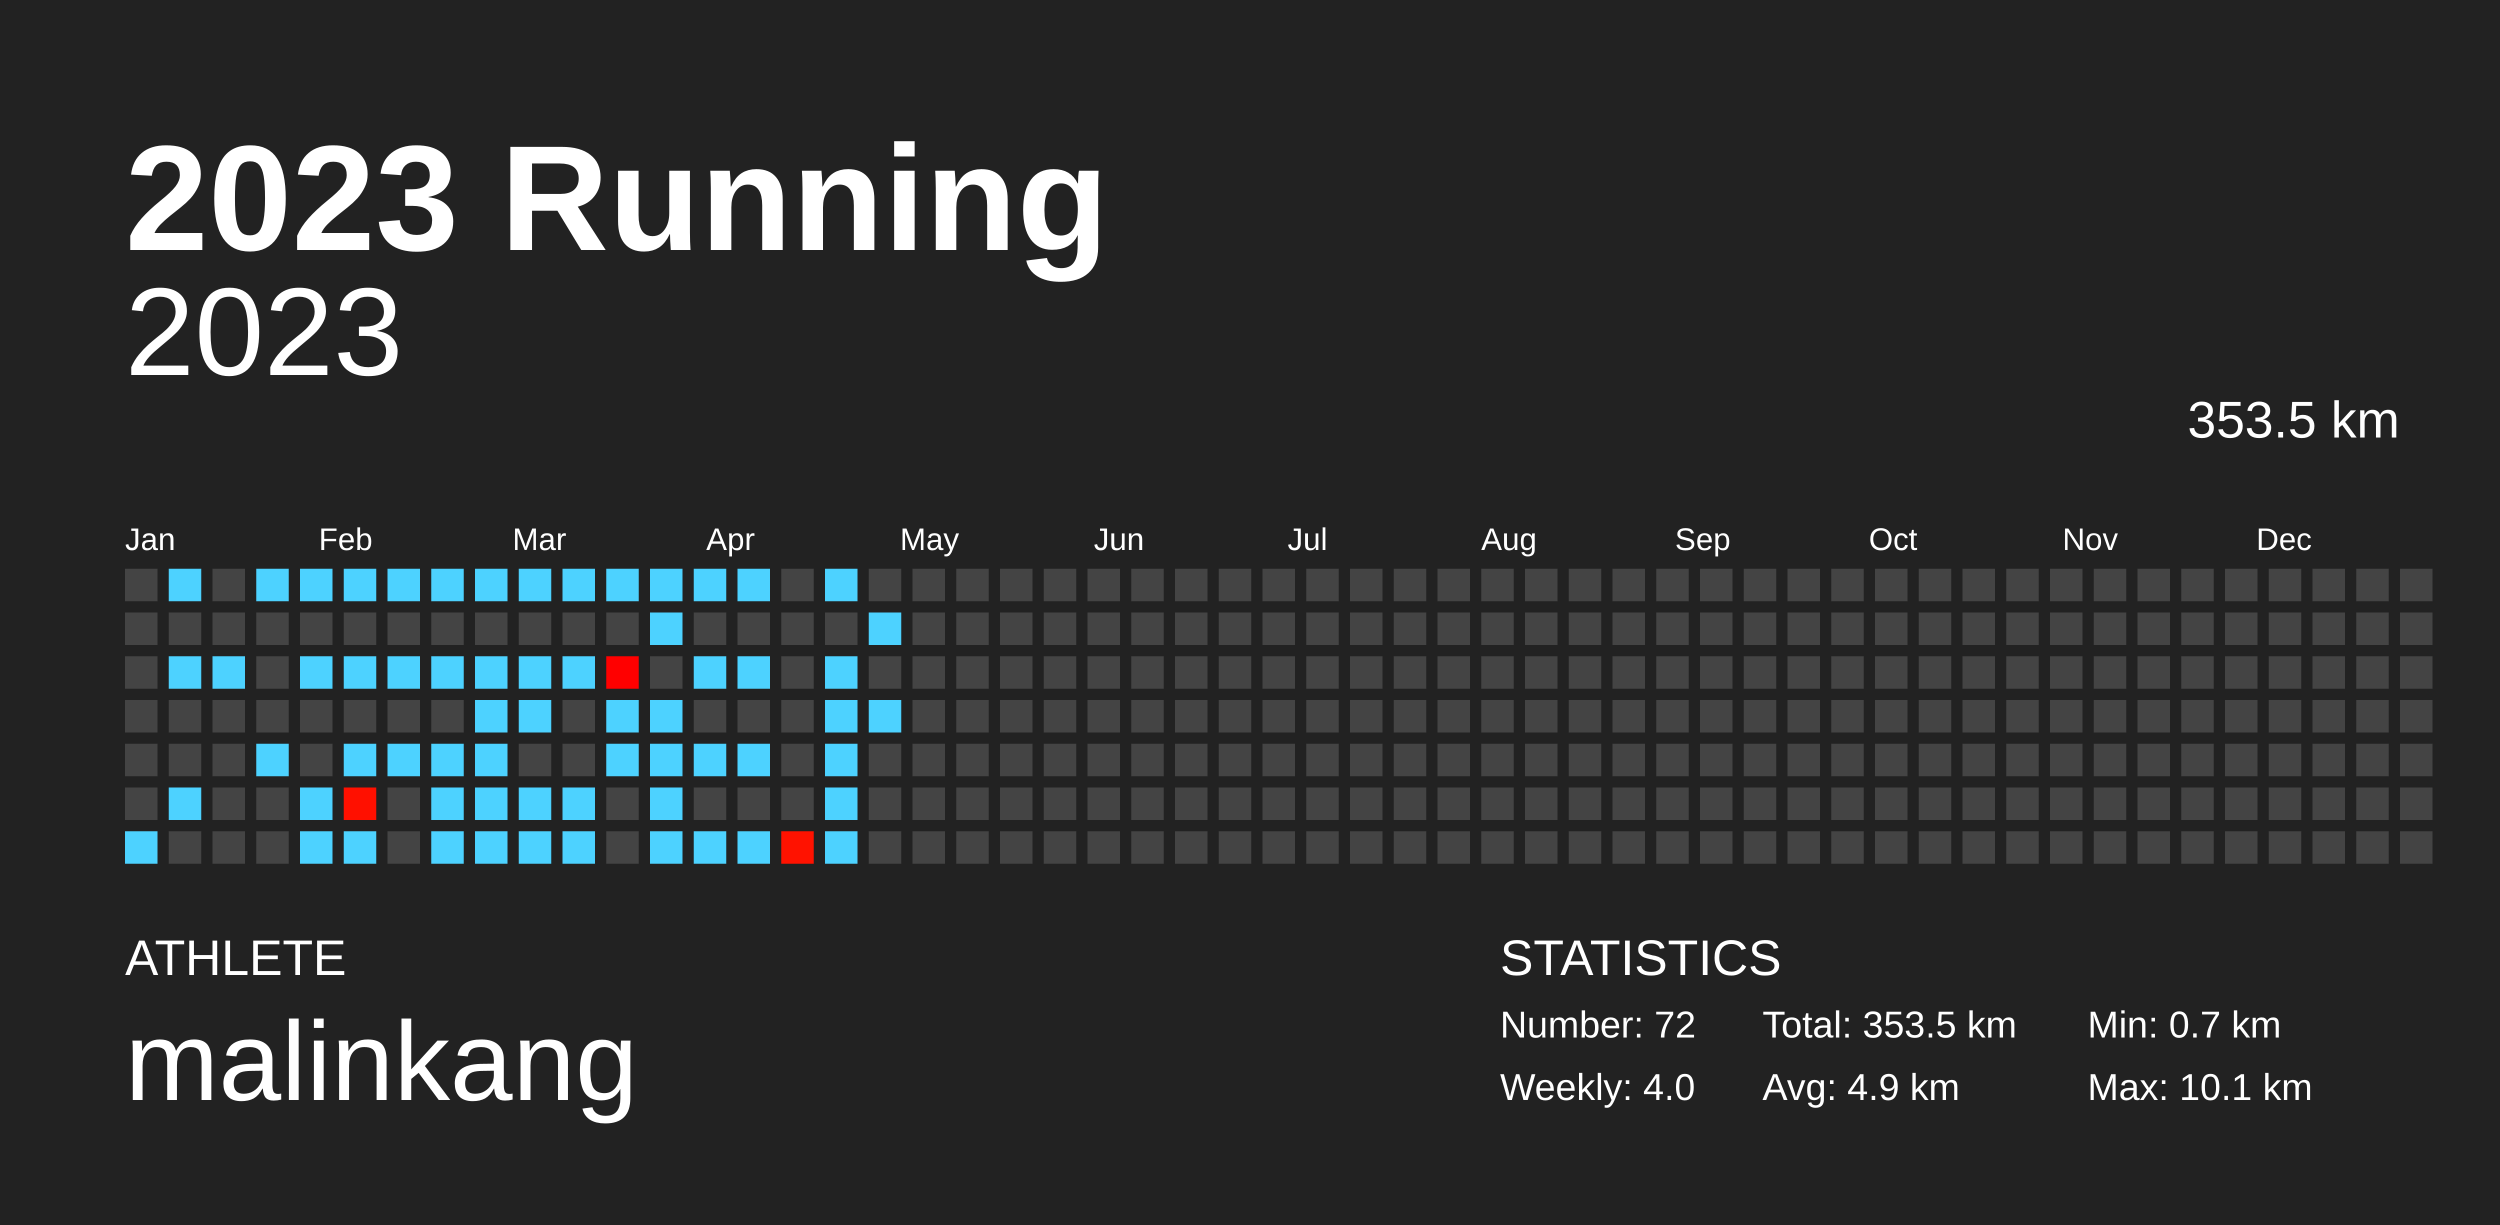
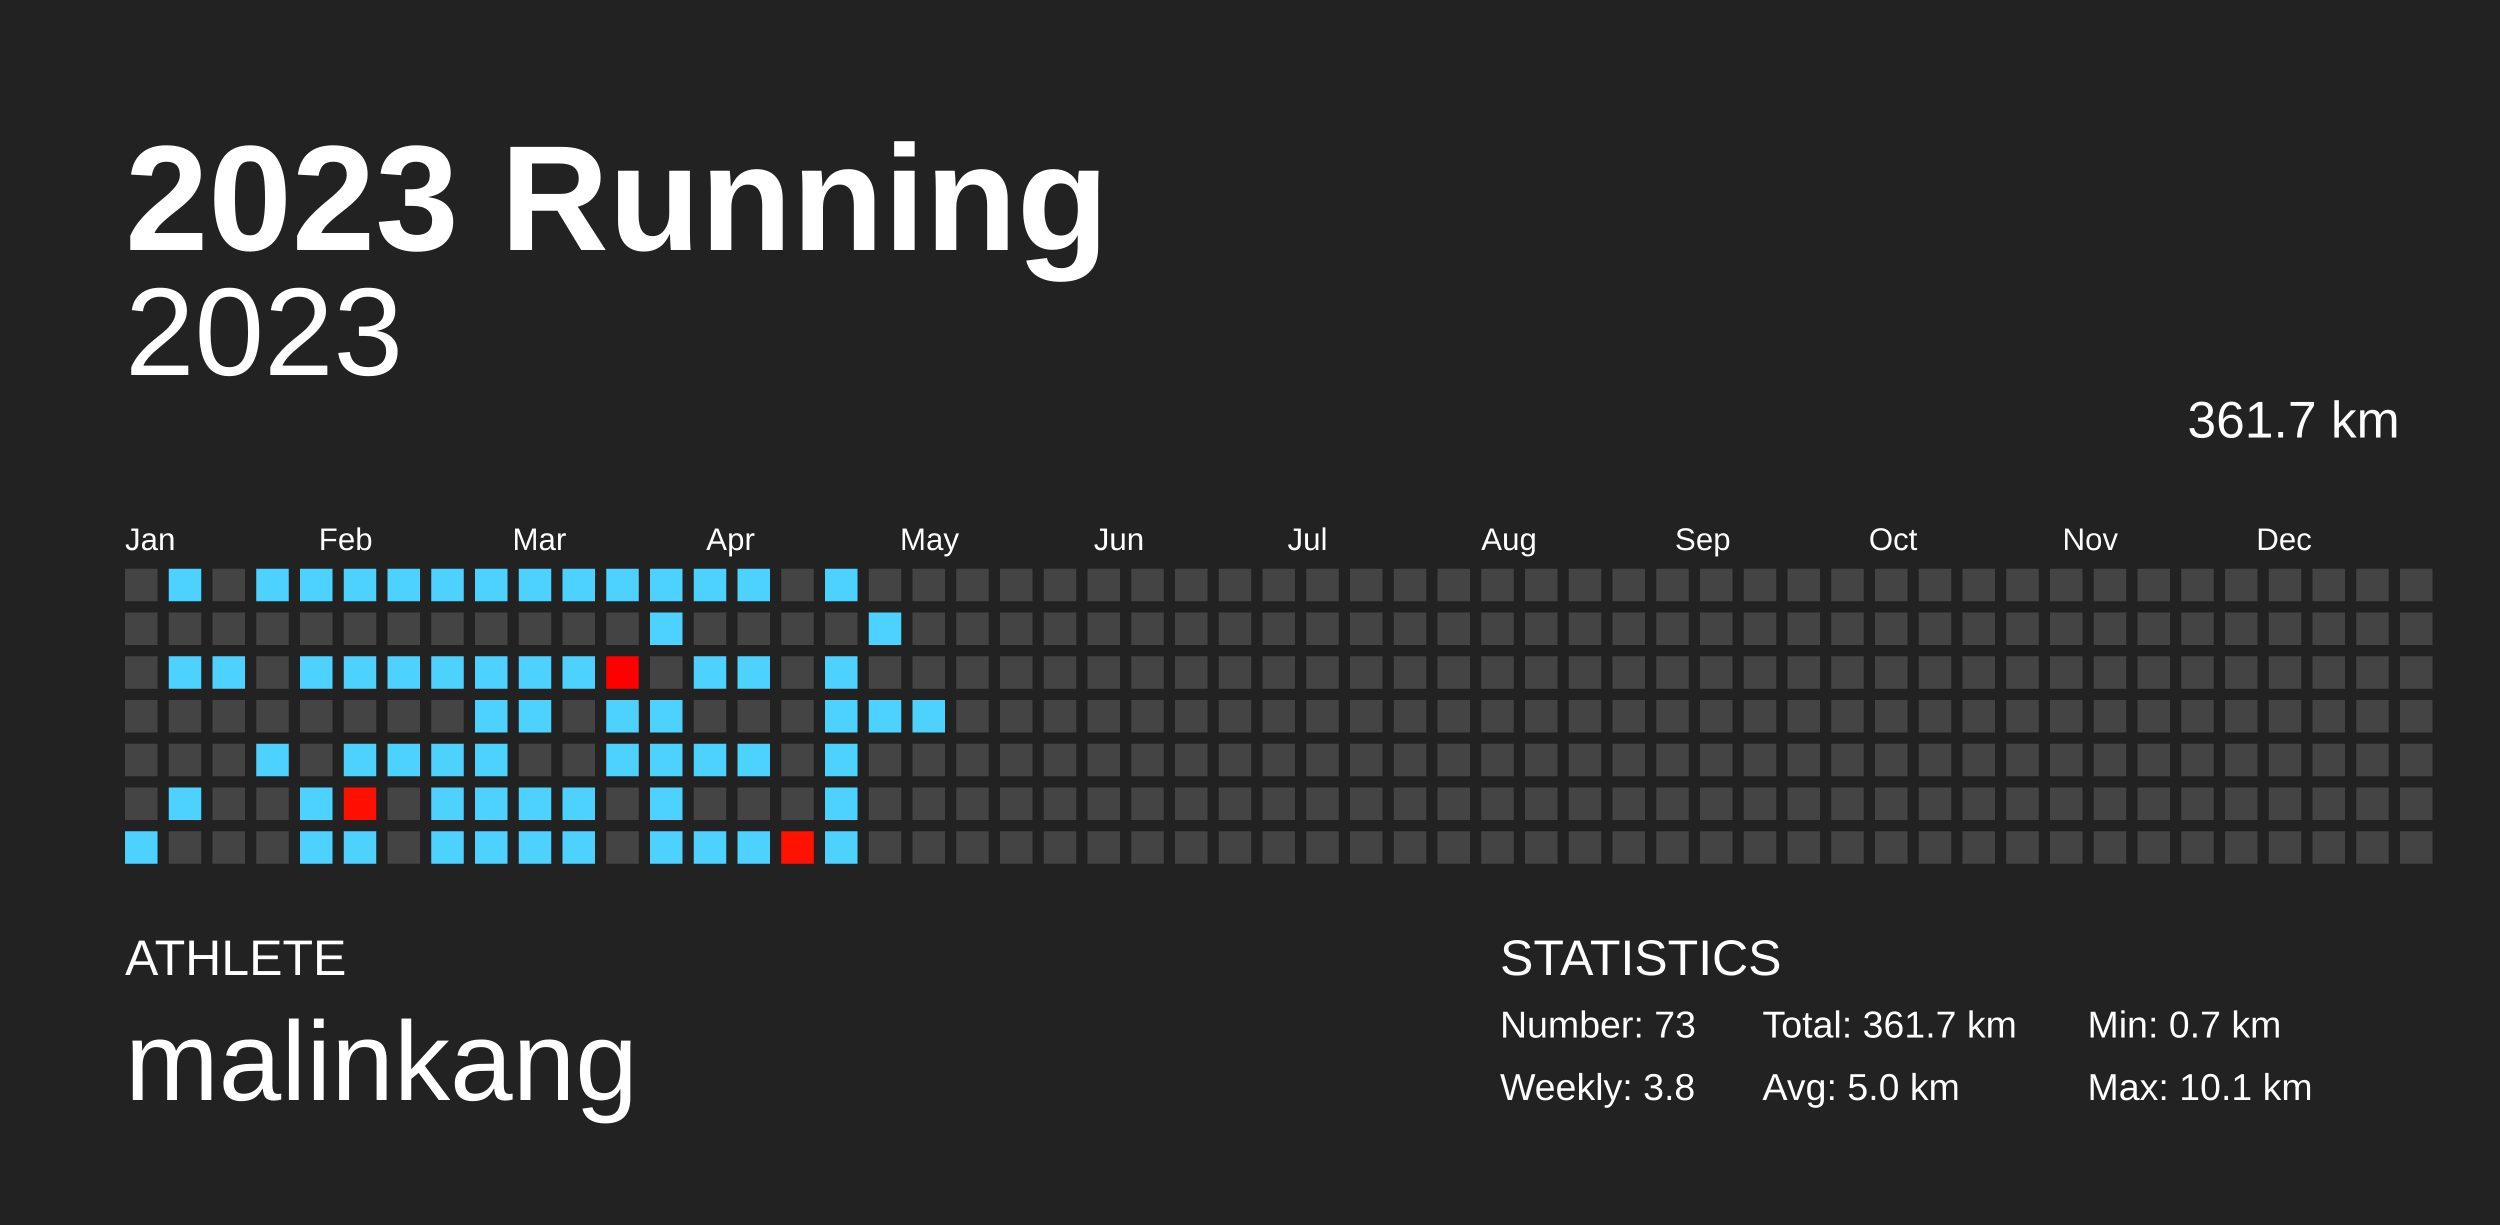
<svg xmlns="http://www.w3.org/2000/svg" baseProfile="full" height="98mm" version="1.1" viewBox="0,0,200,98" width="200mm">
  <defs />
  <rect fill="#222222" height="98" width="200" x="0" y="0" />
  <text fill="#FFFFFF" style="font-size:12px; font-family:Arial; font-weight:bold;" x="10" y="20">2023 Running</text>
  <text fill="#FFFFFF" style="font-size:4px; font-family:Arial" x="10" y="78">ATHLETE</text>
  <text fill="#FFFFFF" style="font-size:9px; font-family:Arial" x="10" y="88">malinkang</text>
  <text fill="#FFFFFF" style="font-size:4px; font-family:Arial" x="120" y="78">STATISTICS</text>
-   <text fill="#FFFFFF" style="font-size:3px; font-family:Arial" x="120" y="83">Number: 72</text>
-   <text fill="#FFFFFF" style="font-size:3px; font-family:Arial" x="120" y="88">Weekly: 4.0</text>
-   <text fill="#FFFFFF" style="font-size:3px; font-family:Arial" x="141" y="83">Total: 353.5 km</text>
-   <text fill="#FFFFFF" style="font-size:3px; font-family:Arial" x="141" y="88">Avg: 4.9 km</text>
+   <text fill="#FFFFFF" style="font-size:3px; font-family:Arial" x="120" y="83">Number: 73</text>
+   <text fill="#FFFFFF" style="font-size:3px; font-family:Arial" x="120" y="88">Weekly: 3.8</text>
+   <text fill="#FFFFFF" style="font-size:3px; font-family:Arial" x="141" y="83">Total: 361.7 km</text>
+   <text fill="#FFFFFF" style="font-size:3px; font-family:Arial" x="141" y="88">Avg: 5.0 km</text>
  <text fill="#FFFFFF" style="font-size:3px; font-family:Arial" x="167" y="83">Min: 0.7 km</text>
  <text fill="#FFFFFF" style="font-size:3px; font-family:Arial" x="167" y="88">Max: 10.1 km</text>
  <text alignment-baseline="hanging" fill="#FFFFFF" style="font-size:10.0px; font-family:Arial;" x="10" y="30">2023</text>
-   <text alignment-baseline="hanging" fill="#FFFFFF" style="font-size:4.125px; font-family:Arial;" x="175" y="35">353.5 km</text>
+   <text alignment-baseline="hanging" fill="#FFFFFF" style="font-size:4.125px; font-family:Arial;" x="175" y="35">361.7 km</text>
  <text fill="#FFFFFF" style="font-size:2.5px; font-family:Arial" x="10.0" y="44">Jan</text>
  <text fill="#FFFFFF" style="font-size:2.5px; font-family:Arial" x="25.5" y="44">Feb</text>
  <text fill="#FFFFFF" style="font-size:2.5px; font-family:Arial" x="41.0" y="44">Mar</text>
  <text fill="#FFFFFF" style="font-size:2.5px; font-family:Arial" x="56.5" y="44">Apr</text>
  <text fill="#FFFFFF" style="font-size:2.5px; font-family:Arial" x="72.0" y="44">May</text>
  <text fill="#FFFFFF" style="font-size:2.5px; font-family:Arial" x="87.5" y="44">Jun</text>
  <text fill="#FFFFFF" style="font-size:2.5px; font-family:Arial" x="103.0" y="44">Jul</text>
  <text fill="#FFFFFF" style="font-size:2.5px; font-family:Arial" x="118.5" y="44">Aug</text>
  <text fill="#FFFFFF" style="font-size:2.5px; font-family:Arial" x="134.0" y="44">Sep</text>
  <text fill="#FFFFFF" style="font-size:2.5px; font-family:Arial" x="149.5" y="44">Oct</text>
  <text fill="#FFFFFF" style="font-size:2.5px; font-family:Arial" x="165.0" y="44">Nov</text>
  <text fill="#FFFFFF" style="font-size:2.5px; font-family:Arial" x="180.5" y="44">Dec</text>
  <rect fill="#444444" height="2.6" width="2.6" x="10.0" y="45.5" />
  <rect fill="#444444" height="2.6" width="2.6" x="10.0" y="49.0" />
  <rect fill="#444444" height="2.6" width="2.6" x="10.0" y="52.5" />
  <rect fill="#444444" height="2.6" width="2.6" x="10.0" y="56.0" />
  <rect fill="#444444" height="2.6" width="2.6" x="10.0" y="59.5" />
  <rect fill="#444444" height="2.6" width="2.6" x="10.0" y="63.0" />
  <rect fill="#4dd2ff" height="2.6" width="2.6" x="10.0" y="66.5" />
  <rect fill="#4dd2ff" height="2.6" width="2.6" x="13.5" y="45.5" />
  <rect fill="#444444" height="2.6" width="2.6" x="13.5" y="49.0" />
  <rect fill="#4dd2ff" height="2.6" width="2.6" x="13.5" y="52.5" />
  <rect fill="#444444" height="2.6" width="2.6" x="13.5" y="56.0" />
  <rect fill="#444444" height="2.6" width="2.6" x="13.5" y="59.5" />
  <rect fill="#4dd2ff" height="2.6" width="2.6" x="13.5" y="63.0" />
  <rect fill="#444444" height="2.6" width="2.6" x="13.5" y="66.5" />
  <rect fill="#444444" height="2.6" width="2.6" x="17.0" y="45.5" />
  <rect fill="#444444" height="2.6" width="2.6" x="17.0" y="49.0" />
  <rect fill="#4dd2ff" height="2.6" width="2.6" x="17.0" y="52.5" />
  <rect fill="#444444" height="2.6" width="2.6" x="17.0" y="56.0" />
  <rect fill="#444444" height="2.6" width="2.6" x="17.0" y="59.5" />
  <rect fill="#444444" height="2.6" width="2.6" x="17.0" y="63.0" />
  <rect fill="#444444" height="2.6" width="2.6" x="17.0" y="66.5" />
  <rect fill="#4dd2ff" height="2.6" width="2.6" x="20.5" y="45.5" />
  <rect fill="#444444" height="2.6" width="2.6" x="20.5" y="49.0" />
  <rect fill="#444444" height="2.6" width="2.6" x="20.5" y="52.5" />
  <rect fill="#444444" height="2.6" width="2.6" x="20.5" y="56.0" />
  <rect fill="#4dd2ff" height="2.6" width="2.6" x="20.5" y="59.5" />
  <rect fill="#444444" height="2.6" width="2.6" x="20.5" y="63.0" />
  <rect fill="#444444" height="2.6" width="2.6" x="20.5" y="66.5" />
  <rect fill="#4dd2ff" height="2.6" width="2.6" x="24.0" y="45.5" />
  <rect fill="#444444" height="2.6" width="2.6" x="24.0" y="49.0" />
  <rect fill="#4dd2ff" height="2.6" width="2.6" x="24.0" y="52.5" />
  <rect fill="#444444" height="2.6" width="2.6" x="24.0" y="56.0" />
  <rect fill="#444444" height="2.6" width="2.6" x="24.0" y="59.5" />
  <rect fill="#4dd2ff" height="2.6" width="2.6" x="24.0" y="63.0" />
  <rect fill="#4dd2ff" height="2.6" width="2.6" x="24.0" y="66.5" />
  <rect fill="#4dd2ff" height="2.6" width="2.6" x="27.5" y="45.5" />
  <rect fill="#444444" height="2.6" width="2.6" x="27.5" y="49.0" />
  <rect fill="#4dd2ff" height="2.6" width="2.6" x="27.5" y="52.5" />
  <rect fill="#444444" height="2.6" width="2.6" x="27.5" y="56.0" />
  <rect fill="#4dd2ff" height="2.6" width="2.6" x="27.5" y="59.5" />
  <rect fill="#ff1000" height="2.6" width="2.6" x="27.5" y="63.0" />
  <rect fill="#4dd2ff" height="2.6" width="2.6" x="27.5" y="66.5" />
  <rect fill="#4dd2ff" height="2.6" width="2.6" x="31.0" y="45.5" />
  <rect fill="#444444" height="2.6" width="2.6" x="31.0" y="49.0" />
  <rect fill="#4dd2ff" height="2.6" width="2.6" x="31.0" y="52.5" />
  <rect fill="#444444" height="2.6" width="2.6" x="31.0" y="56.0" />
  <rect fill="#4dd2ff" height="2.6" width="2.6" x="31.0" y="59.5" />
  <rect fill="#444444" height="2.6" width="2.6" x="31.0" y="63.0" />
  <rect fill="#444444" height="2.6" width="2.6" x="31.0" y="66.5" />
  <rect fill="#4dd2ff" height="2.6" width="2.6" x="34.5" y="45.5" />
  <rect fill="#444444" height="2.6" width="2.6" x="34.5" y="49.0" />
  <rect fill="#4dd2ff" height="2.6" width="2.6" x="34.5" y="52.5" />
  <rect fill="#444444" height="2.6" width="2.6" x="34.5" y="56.0" />
  <rect fill="#4dd2ff" height="2.6" width="2.6" x="34.5" y="59.5" />
  <rect fill="#4dd2ff" height="2.6" width="2.6" x="34.5" y="63.0" />
  <rect fill="#4dd2ff" height="2.6" width="2.6" x="34.5" y="66.5" />
  <rect fill="#4dd2ff" height="2.6" width="2.6" x="38.0" y="45.5" />
  <rect fill="#444444" height="2.6" width="2.6" x="38.0" y="49.0" />
  <rect fill="#4dd2ff" height="2.6" width="2.6" x="38.0" y="52.5" />
  <rect fill="#4dd2ff" height="2.6" width="2.6" x="38.0" y="56.0" />
  <rect fill="#4dd2ff" height="2.6" width="2.6" x="38.0" y="59.5" />
  <rect fill="#4dd2ff" height="2.6" width="2.6" x="38.0" y="63.0" />
  <rect fill="#4dd2ff" height="2.6" width="2.6" x="38.0" y="66.5" />
  <rect fill="#4dd2ff" height="2.6" width="2.6" x="41.5" y="45.5" />
  <rect fill="#444444" height="2.6" width="2.6" x="41.5" y="49.0" />
  <rect fill="#4dd2ff" height="2.6" width="2.6" x="41.5" y="52.5" />
  <rect fill="#4dd2ff" height="2.6" width="2.6" x="41.5" y="56.0" />
  <rect fill="#444444" height="2.6" width="2.6" x="41.5" y="59.5" />
  <rect fill="#4dd2ff" height="2.6" width="2.6" x="41.5" y="63.0" />
  <rect fill="#4dd2ff" height="2.6" width="2.6" x="41.5" y="66.5" />
  <rect fill="#4dd2ff" height="2.6" width="2.6" x="45.0" y="45.5" />
  <rect fill="#444444" height="2.6" width="2.6" x="45.0" y="49.0" />
  <rect fill="#4dd2ff" height="2.6" width="2.6" x="45.0" y="52.5" />
  <rect fill="#444444" height="2.6" width="2.6" x="45.0" y="56.0" />
  <rect fill="#444444" height="2.6" width="2.6" x="45.0" y="59.5" />
  <rect fill="#4dd2ff" height="2.6" width="2.6" x="45.0" y="63.0" />
  <rect fill="#4dd2ff" height="2.6" width="2.6" x="45.0" y="66.5" />
  <rect fill="#4dd2ff" height="2.6" width="2.6" x="48.5" y="45.5" />
  <rect fill="#444444" height="2.6" width="2.6" x="48.5" y="49.0" />
  <rect fill="#ff0000" height="2.6" width="2.6" x="48.5" y="52.5" />
  <rect fill="#4dd2ff" height="2.6" width="2.6" x="48.5" y="56.0" />
  <rect fill="#4dd2ff" height="2.6" width="2.6" x="48.5" y="59.5" />
  <rect fill="#444444" height="2.6" width="2.6" x="48.5" y="63.0" />
  <rect fill="#444444" height="2.6" width="2.6" x="48.5" y="66.5" />
  <rect fill="#4dd2ff" height="2.6" width="2.6" x="52.0" y="45.5" />
  <rect fill="#4dd2ff" height="2.6" width="2.6" x="52.0" y="49.0" />
  <rect fill="#444444" height="2.6" width="2.6" x="52.0" y="52.5" />
  <rect fill="#4dd2ff" height="2.6" width="2.6" x="52.0" y="56.0" />
  <rect fill="#4dd2ff" height="2.6" width="2.6" x="52.0" y="59.5" />
  <rect fill="#4dd2ff" height="2.6" width="2.6" x="52.0" y="63.0" />
  <rect fill="#4dd2ff" height="2.6" width="2.6" x="52.0" y="66.5" />
  <rect fill="#4dd2ff" height="2.6" width="2.6" x="55.5" y="45.5" />
  <rect fill="#444444" height="2.6" width="2.6" x="55.5" y="49.0" />
  <rect fill="#4dd2ff" height="2.6" width="2.6" x="55.5" y="52.5" />
  <rect fill="#444444" height="2.6" width="2.6" x="55.5" y="56.0" />
  <rect fill="#4dd2ff" height="2.6" width="2.6" x="55.5" y="59.5" />
  <rect fill="#444444" height="2.6" width="2.6" x="55.5" y="63.0" />
  <rect fill="#4dd2ff" height="2.6" width="2.6" x="55.5" y="66.5" />
  <rect fill="#4dd2ff" height="2.6" width="2.6" x="59.0" y="45.5" />
  <rect fill="#444444" height="2.6" width="2.6" x="59.0" y="49.0" />
  <rect fill="#4dd2ff" height="2.6" width="2.6" x="59.0" y="52.5" />
  <rect fill="#444444" height="2.6" width="2.6" x="59.0" y="56.0" />
  <rect fill="#4dd2ff" height="2.6" width="2.6" x="59.0" y="59.5" />
  <rect fill="#444444" height="2.6" width="2.6" x="59.0" y="63.0" />
  <rect fill="#4dd2ff" height="2.6" width="2.6" x="59.0" y="66.5" />
  <rect fill="#444444" height="2.6" width="2.6" x="62.5" y="45.5" />
  <rect fill="#444444" height="2.6" width="2.6" x="62.5" y="49.0" />
  <rect fill="#444444" height="2.6" width="2.6" x="62.5" y="52.5" />
  <rect fill="#444444" height="2.6" width="2.6" x="62.5" y="56.0" />
  <rect fill="#444444" height="2.6" width="2.6" x="62.5" y="59.5" />
  <rect fill="#444444" height="2.6" width="2.6" x="62.5" y="63.0" />
  <rect fill="#ff1200" height="2.6" width="2.6" x="62.5" y="66.5" />
  <rect fill="#4dd2ff" height="2.6" width="2.6" x="66.0" y="45.5" />
  <rect fill="#444444" height="2.6" width="2.6" x="66.0" y="49.0" />
  <rect fill="#4dd2ff" height="2.6" width="2.6" x="66.0" y="52.5" />
  <rect fill="#4dd2ff" height="2.6" width="2.6" x="66.0" y="56.0" />
  <rect fill="#4dd2ff" height="2.6" width="2.6" x="66.0" y="59.5" />
  <rect fill="#4dd2ff" height="2.6" width="2.6" x="66.0" y="63.0" />
  <rect fill="#4dd2ff" height="2.6" width="2.6" x="66.0" y="66.5" />
  <rect fill="#444444" height="2.6" width="2.6" x="69.5" y="45.5" />
  <rect fill="#4dd2ff" height="2.6" width="2.6" x="69.5" y="49.0" />
  <rect fill="#444444" height="2.6" width="2.6" x="69.5" y="52.5" />
  <rect fill="#4dd2ff" height="2.6" width="2.6" x="69.5" y="56.0" />
  <rect fill="#444444" height="2.6" width="2.6" x="69.5" y="59.5" />
  <rect fill="#444444" height="2.6" width="2.6" x="69.5" y="63.0" />
  <rect fill="#444444" height="2.6" width="2.6" x="69.5" y="66.5" />
  <rect fill="#444444" height="2.6" width="2.6" x="73.0" y="45.5" />
  <rect fill="#444444" height="2.6" width="2.6" x="73.0" y="49.0" />
  <rect fill="#444444" height="2.6" width="2.6" x="73.0" y="52.5" />
-   <rect fill="#444444" height="2.6" width="2.6" x="73.0" y="56.0" />
+   <rect fill="#4dd2ff" height="2.6" width="2.6" x="73.0" y="56.0" />
  <rect fill="#444444" height="2.6" width="2.6" x="73.0" y="59.5" />
  <rect fill="#444444" height="2.6" width="2.6" x="73.0" y="63.0" />
  <rect fill="#444444" height="2.6" width="2.6" x="73.0" y="66.5" />
  <rect fill="#444444" height="2.6" width="2.6" x="76.5" y="45.5" />
  <rect fill="#444444" height="2.6" width="2.6" x="76.5" y="49.0" />
  <rect fill="#444444" height="2.6" width="2.6" x="76.5" y="52.5" />
  <rect fill="#444444" height="2.6" width="2.6" x="76.5" y="56.0" />
  <rect fill="#444444" height="2.6" width="2.6" x="76.5" y="59.5" />
  <rect fill="#444444" height="2.6" width="2.6" x="76.5" y="63.0" />
  <rect fill="#444444" height="2.6" width="2.6" x="76.5" y="66.5" />
  <rect fill="#444444" height="2.6" width="2.6" x="80.0" y="45.5" />
  <rect fill="#444444" height="2.6" width="2.6" x="80.0" y="49.0" />
  <rect fill="#444444" height="2.6" width="2.6" x="80.0" y="52.5" />
  <rect fill="#444444" height="2.6" width="2.6" x="80.0" y="56.0" />
  <rect fill="#444444" height="2.6" width="2.6" x="80.0" y="59.5" />
  <rect fill="#444444" height="2.6" width="2.6" x="80.0" y="63.0" />
  <rect fill="#444444" height="2.6" width="2.6" x="80.0" y="66.5" />
  <rect fill="#444444" height="2.6" width="2.6" x="83.5" y="45.5" />
  <rect fill="#444444" height="2.6" width="2.6" x="83.5" y="49.0" />
  <rect fill="#444444" height="2.6" width="2.6" x="83.5" y="52.5" />
  <rect fill="#444444" height="2.6" width="2.6" x="83.5" y="56.0" />
  <rect fill="#444444" height="2.6" width="2.6" x="83.5" y="59.5" />
  <rect fill="#444444" height="2.6" width="2.6" x="83.5" y="63.0" />
  <rect fill="#444444" height="2.6" width="2.6" x="83.5" y="66.5" />
  <rect fill="#444444" height="2.6" width="2.6" x="87.0" y="45.5" />
  <rect fill="#444444" height="2.6" width="2.6" x="87.0" y="49.0" />
  <rect fill="#444444" height="2.6" width="2.6" x="87.0" y="52.5" />
  <rect fill="#444444" height="2.6" width="2.6" x="87.0" y="56.0" />
  <rect fill="#444444" height="2.6" width="2.6" x="87.0" y="59.5" />
  <rect fill="#444444" height="2.6" width="2.6" x="87.0" y="63.0" />
  <rect fill="#444444" height="2.6" width="2.6" x="87.0" y="66.5" />
  <rect fill="#444444" height="2.6" width="2.6" x="90.5" y="45.5" />
  <rect fill="#444444" height="2.6" width="2.6" x="90.5" y="49.0" />
  <rect fill="#444444" height="2.6" width="2.6" x="90.5" y="52.5" />
  <rect fill="#444444" height="2.6" width="2.6" x="90.5" y="56.0" />
  <rect fill="#444444" height="2.6" width="2.6" x="90.5" y="59.5" />
  <rect fill="#444444" height="2.6" width="2.6" x="90.5" y="63.0" />
  <rect fill="#444444" height="2.6" width="2.6" x="90.5" y="66.5" />
  <rect fill="#444444" height="2.6" width="2.6" x="94.0" y="45.5" />
  <rect fill="#444444" height="2.6" width="2.6" x="94.0" y="49.0" />
  <rect fill="#444444" height="2.6" width="2.6" x="94.0" y="52.5" />
  <rect fill="#444444" height="2.6" width="2.6" x="94.0" y="56.0" />
  <rect fill="#444444" height="2.6" width="2.6" x="94.0" y="59.5" />
  <rect fill="#444444" height="2.6" width="2.6" x="94.0" y="63.0" />
  <rect fill="#444444" height="2.6" width="2.6" x="94.0" y="66.5" />
  <rect fill="#444444" height="2.6" width="2.6" x="97.5" y="45.5" />
  <rect fill="#444444" height="2.6" width="2.6" x="97.5" y="49.0" />
  <rect fill="#444444" height="2.6" width="2.6" x="97.5" y="52.5" />
  <rect fill="#444444" height="2.6" width="2.6" x="97.5" y="56.0" />
  <rect fill="#444444" height="2.6" width="2.6" x="97.5" y="59.5" />
  <rect fill="#444444" height="2.6" width="2.6" x="97.5" y="63.0" />
  <rect fill="#444444" height="2.6" width="2.6" x="97.5" y="66.5" />
  <rect fill="#444444" height="2.6" width="2.6" x="101.0" y="45.5" />
  <rect fill="#444444" height="2.6" width="2.6" x="101.0" y="49.0" />
  <rect fill="#444444" height="2.6" width="2.6" x="101.0" y="52.5" />
  <rect fill="#444444" height="2.6" width="2.6" x="101.0" y="56.0" />
  <rect fill="#444444" height="2.6" width="2.6" x="101.0" y="59.5" />
  <rect fill="#444444" height="2.6" width="2.6" x="101.0" y="63.0" />
  <rect fill="#444444" height="2.6" width="2.6" x="101.0" y="66.5" />
  <rect fill="#444444" height="2.6" width="2.6" x="104.5" y="45.5" />
  <rect fill="#444444" height="2.6" width="2.6" x="104.5" y="49.0" />
  <rect fill="#444444" height="2.6" width="2.6" x="104.5" y="52.5" />
  <rect fill="#444444" height="2.6" width="2.6" x="104.5" y="56.0" />
  <rect fill="#444444" height="2.6" width="2.6" x="104.5" y="59.5" />
  <rect fill="#444444" height="2.6" width="2.6" x="104.5" y="63.0" />
  <rect fill="#444444" height="2.6" width="2.6" x="104.5" y="66.5" />
  <rect fill="#444444" height="2.6" width="2.6" x="108.0" y="45.5" />
  <rect fill="#444444" height="2.6" width="2.6" x="108.0" y="49.0" />
  <rect fill="#444444" height="2.6" width="2.6" x="108.0" y="52.5" />
  <rect fill="#444444" height="2.6" width="2.6" x="108.0" y="56.0" />
  <rect fill="#444444" height="2.6" width="2.6" x="108.0" y="59.5" />
  <rect fill="#444444" height="2.6" width="2.6" x="108.0" y="63.0" />
  <rect fill="#444444" height="2.6" width="2.6" x="108.0" y="66.5" />
  <rect fill="#444444" height="2.6" width="2.6" x="111.5" y="45.5" />
  <rect fill="#444444" height="2.6" width="2.6" x="111.5" y="49.0" />
  <rect fill="#444444" height="2.6" width="2.6" x="111.5" y="52.5" />
  <rect fill="#444444" height="2.6" width="2.6" x="111.5" y="56.0" />
  <rect fill="#444444" height="2.6" width="2.6" x="111.5" y="59.5" />
  <rect fill="#444444" height="2.6" width="2.6" x="111.5" y="63.0" />
  <rect fill="#444444" height="2.6" width="2.6" x="111.5" y="66.5" />
  <rect fill="#444444" height="2.6" width="2.6" x="115.0" y="45.5" />
  <rect fill="#444444" height="2.6" width="2.6" x="115.0" y="49.0" />
  <rect fill="#444444" height="2.6" width="2.6" x="115.0" y="52.5" />
  <rect fill="#444444" height="2.6" width="2.6" x="115.0" y="56.0" />
  <rect fill="#444444" height="2.6" width="2.6" x="115.0" y="59.5" />
  <rect fill="#444444" height="2.6" width="2.6" x="115.0" y="63.0" />
  <rect fill="#444444" height="2.6" width="2.6" x="115.0" y="66.5" />
  <rect fill="#444444" height="2.6" width="2.6" x="118.5" y="45.5" />
  <rect fill="#444444" height="2.6" width="2.6" x="118.5" y="49.0" />
  <rect fill="#444444" height="2.6" width="2.6" x="118.5" y="52.5" />
  <rect fill="#444444" height="2.6" width="2.6" x="118.5" y="56.0" />
  <rect fill="#444444" height="2.6" width="2.6" x="118.5" y="59.5" />
  <rect fill="#444444" height="2.6" width="2.6" x="118.5" y="63.0" />
  <rect fill="#444444" height="2.6" width="2.6" x="118.5" y="66.5" />
  <rect fill="#444444" height="2.6" width="2.6" x="122.0" y="45.5" />
  <rect fill="#444444" height="2.6" width="2.6" x="122.0" y="49.0" />
  <rect fill="#444444" height="2.6" width="2.6" x="122.0" y="52.5" />
  <rect fill="#444444" height="2.6" width="2.6" x="122.0" y="56.0" />
  <rect fill="#444444" height="2.6" width="2.6" x="122.0" y="59.5" />
  <rect fill="#444444" height="2.6" width="2.6" x="122.0" y="63.0" />
  <rect fill="#444444" height="2.6" width="2.6" x="122.0" y="66.5" />
  <rect fill="#444444" height="2.6" width="2.6" x="125.5" y="45.5" />
  <rect fill="#444444" height="2.6" width="2.6" x="125.5" y="49.0" />
  <rect fill="#444444" height="2.6" width="2.6" x="125.5" y="52.5" />
  <rect fill="#444444" height="2.6" width="2.6" x="125.5" y="56.0" />
  <rect fill="#444444" height="2.6" width="2.6" x="125.5" y="59.5" />
  <rect fill="#444444" height="2.6" width="2.6" x="125.5" y="63.0" />
  <rect fill="#444444" height="2.6" width="2.6" x="125.5" y="66.5" />
  <rect fill="#444444" height="2.6" width="2.6" x="129.0" y="45.5" />
  <rect fill="#444444" height="2.6" width="2.6" x="129.0" y="49.0" />
  <rect fill="#444444" height="2.6" width="2.6" x="129.0" y="52.5" />
  <rect fill="#444444" height="2.6" width="2.6" x="129.0" y="56.0" />
  <rect fill="#444444" height="2.6" width="2.6" x="129.0" y="59.5" />
  <rect fill="#444444" height="2.6" width="2.6" x="129.0" y="63.0" />
  <rect fill="#444444" height="2.6" width="2.6" x="129.0" y="66.5" />
  <rect fill="#444444" height="2.6" width="2.6" x="132.5" y="45.5" />
  <rect fill="#444444" height="2.6" width="2.6" x="132.5" y="49.0" />
  <rect fill="#444444" height="2.6" width="2.6" x="132.5" y="52.5" />
  <rect fill="#444444" height="2.6" width="2.6" x="132.5" y="56.0" />
  <rect fill="#444444" height="2.6" width="2.6" x="132.5" y="59.5" />
  <rect fill="#444444" height="2.6" width="2.6" x="132.5" y="63.0" />
  <rect fill="#444444" height="2.6" width="2.6" x="132.5" y="66.5" />
  <rect fill="#444444" height="2.6" width="2.6" x="136.0" y="45.5" />
  <rect fill="#444444" height="2.6" width="2.6" x="136.0" y="49.0" />
  <rect fill="#444444" height="2.6" width="2.6" x="136.0" y="52.5" />
  <rect fill="#444444" height="2.6" width="2.6" x="136.0" y="56.0" />
  <rect fill="#444444" height="2.6" width="2.6" x="136.0" y="59.5" />
  <rect fill="#444444" height="2.6" width="2.6" x="136.0" y="63.0" />
  <rect fill="#444444" height="2.6" width="2.6" x="136.0" y="66.5" />
  <rect fill="#444444" height="2.6" width="2.6" x="139.5" y="45.5" />
  <rect fill="#444444" height="2.6" width="2.6" x="139.5" y="49.0" />
  <rect fill="#444444" height="2.6" width="2.6" x="139.5" y="52.5" />
  <rect fill="#444444" height="2.6" width="2.6" x="139.5" y="56.0" />
  <rect fill="#444444" height="2.6" width="2.6" x="139.5" y="59.5" />
  <rect fill="#444444" height="2.6" width="2.6" x="139.5" y="63.0" />
  <rect fill="#444444" height="2.6" width="2.6" x="139.5" y="66.5" />
  <rect fill="#444444" height="2.6" width="2.6" x="143.0" y="45.5" />
  <rect fill="#444444" height="2.6" width="2.6" x="143.0" y="49.0" />
  <rect fill="#444444" height="2.6" width="2.6" x="143.0" y="52.5" />
  <rect fill="#444444" height="2.6" width="2.6" x="143.0" y="56.0" />
  <rect fill="#444444" height="2.6" width="2.6" x="143.0" y="59.5" />
  <rect fill="#444444" height="2.6" width="2.6" x="143.0" y="63.0" />
  <rect fill="#444444" height="2.6" width="2.6" x="143.0" y="66.5" />
  <rect fill="#444444" height="2.6" width="2.6" x="146.5" y="45.5" />
  <rect fill="#444444" height="2.6" width="2.6" x="146.5" y="49.0" />
  <rect fill="#444444" height="2.6" width="2.6" x="146.5" y="52.5" />
  <rect fill="#444444" height="2.6" width="2.6" x="146.5" y="56.0" />
  <rect fill="#444444" height="2.6" width="2.6" x="146.5" y="59.5" />
  <rect fill="#444444" height="2.6" width="2.6" x="146.5" y="63.0" />
  <rect fill="#444444" height="2.6" width="2.6" x="146.5" y="66.5" />
  <rect fill="#444444" height="2.6" width="2.6" x="150.0" y="45.5" />
  <rect fill="#444444" height="2.6" width="2.6" x="150.0" y="49.0" />
  <rect fill="#444444" height="2.6" width="2.6" x="150.0" y="52.5" />
  <rect fill="#444444" height="2.6" width="2.6" x="150.0" y="56.0" />
  <rect fill="#444444" height="2.6" width="2.6" x="150.0" y="59.5" />
  <rect fill="#444444" height="2.6" width="2.6" x="150.0" y="63.0" />
  <rect fill="#444444" height="2.6" width="2.6" x="150.0" y="66.5" />
  <rect fill="#444444" height="2.6" width="2.6" x="153.5" y="45.5" />
  <rect fill="#444444" height="2.6" width="2.6" x="153.5" y="49.0" />
  <rect fill="#444444" height="2.6" width="2.6" x="153.5" y="52.5" />
  <rect fill="#444444" height="2.6" width="2.6" x="153.5" y="56.0" />
  <rect fill="#444444" height="2.6" width="2.6" x="153.5" y="59.5" />
  <rect fill="#444444" height="2.6" width="2.6" x="153.5" y="63.0" />
  <rect fill="#444444" height="2.6" width="2.6" x="153.5" y="66.5" />
  <rect fill="#444444" height="2.6" width="2.6" x="157.0" y="45.5" />
  <rect fill="#444444" height="2.6" width="2.6" x="157.0" y="49.0" />
  <rect fill="#444444" height="2.6" width="2.6" x="157.0" y="52.5" />
  <rect fill="#444444" height="2.6" width="2.6" x="157.0" y="56.0" />
  <rect fill="#444444" height="2.6" width="2.6" x="157.0" y="59.5" />
  <rect fill="#444444" height="2.6" width="2.6" x="157.0" y="63.0" />
  <rect fill="#444444" height="2.6" width="2.6" x="157.0" y="66.5" />
  <rect fill="#444444" height="2.6" width="2.6" x="160.5" y="45.5" />
  <rect fill="#444444" height="2.6" width="2.6" x="160.5" y="49.0" />
  <rect fill="#444444" height="2.6" width="2.6" x="160.5" y="52.5" />
  <rect fill="#444444" height="2.6" width="2.6" x="160.5" y="56.0" />
  <rect fill="#444444" height="2.6" width="2.6" x="160.5" y="59.5" />
  <rect fill="#444444" height="2.6" width="2.6" x="160.5" y="63.0" />
  <rect fill="#444444" height="2.6" width="2.6" x="160.5" y="66.5" />
  <rect fill="#444444" height="2.6" width="2.6" x="164.0" y="45.5" />
  <rect fill="#444444" height="2.6" width="2.6" x="164.0" y="49.0" />
  <rect fill="#444444" height="2.6" width="2.6" x="164.0" y="52.5" />
  <rect fill="#444444" height="2.6" width="2.6" x="164.0" y="56.0" />
  <rect fill="#444444" height="2.6" width="2.6" x="164.0" y="59.5" />
  <rect fill="#444444" height="2.6" width="2.6" x="164.0" y="63.0" />
  <rect fill="#444444" height="2.6" width="2.6" x="164.0" y="66.5" />
  <rect fill="#444444" height="2.6" width="2.6" x="167.5" y="45.5" />
  <rect fill="#444444" height="2.6" width="2.6" x="167.5" y="49.0" />
  <rect fill="#444444" height="2.6" width="2.6" x="167.5" y="52.5" />
  <rect fill="#444444" height="2.6" width="2.6" x="167.5" y="56.0" />
  <rect fill="#444444" height="2.6" width="2.6" x="167.5" y="59.5" />
  <rect fill="#444444" height="2.6" width="2.6" x="167.5" y="63.0" />
  <rect fill="#444444" height="2.6" width="2.6" x="167.5" y="66.5" />
  <rect fill="#444444" height="2.6" width="2.6" x="171.0" y="45.5" />
  <rect fill="#444444" height="2.6" width="2.6" x="171.0" y="49.0" />
  <rect fill="#444444" height="2.6" width="2.6" x="171.0" y="52.5" />
  <rect fill="#444444" height="2.6" width="2.6" x="171.0" y="56.0" />
  <rect fill="#444444" height="2.6" width="2.6" x="171.0" y="59.5" />
  <rect fill="#444444" height="2.6" width="2.6" x="171.0" y="63.0" />
  <rect fill="#444444" height="2.6" width="2.6" x="171.0" y="66.5" />
  <rect fill="#444444" height="2.6" width="2.6" x="174.5" y="45.5" />
  <rect fill="#444444" height="2.6" width="2.6" x="174.5" y="49.0" />
  <rect fill="#444444" height="2.6" width="2.6" x="174.5" y="52.5" />
  <rect fill="#444444" height="2.6" width="2.6" x="174.5" y="56.0" />
  <rect fill="#444444" height="2.6" width="2.6" x="174.5" y="59.5" />
  <rect fill="#444444" height="2.6" width="2.6" x="174.5" y="63.0" />
  <rect fill="#444444" height="2.6" width="2.6" x="174.5" y="66.5" />
  <rect fill="#444444" height="2.6" width="2.6" x="178.0" y="45.5" />
  <rect fill="#444444" height="2.6" width="2.6" x="178.0" y="49.0" />
  <rect fill="#444444" height="2.6" width="2.6" x="178.0" y="52.5" />
  <rect fill="#444444" height="2.6" width="2.6" x="178.0" y="56.0" />
  <rect fill="#444444" height="2.6" width="2.6" x="178.0" y="59.5" />
  <rect fill="#444444" height="2.6" width="2.6" x="178.0" y="63.0" />
  <rect fill="#444444" height="2.6" width="2.6" x="178.0" y="66.5" />
  <rect fill="#444444" height="2.6" width="2.6" x="181.5" y="45.5" />
  <rect fill="#444444" height="2.6" width="2.6" x="181.5" y="49.0" />
  <rect fill="#444444" height="2.6" width="2.6" x="181.5" y="52.5" />
  <rect fill="#444444" height="2.6" width="2.6" x="181.5" y="56.0" />
  <rect fill="#444444" height="2.6" width="2.6" x="181.5" y="59.5" />
  <rect fill="#444444" height="2.6" width="2.6" x="181.5" y="63.0" />
  <rect fill="#444444" height="2.6" width="2.6" x="181.5" y="66.5" />
  <rect fill="#444444" height="2.6" width="2.6" x="185.0" y="45.5" />
  <rect fill="#444444" height="2.6" width="2.6" x="185.0" y="49.0" />
  <rect fill="#444444" height="2.6" width="2.6" x="185.0" y="52.5" />
  <rect fill="#444444" height="2.6" width="2.6" x="185.0" y="56.0" />
  <rect fill="#444444" height="2.6" width="2.6" x="185.0" y="59.5" />
  <rect fill="#444444" height="2.6" width="2.6" x="185.0" y="63.0" />
  <rect fill="#444444" height="2.6" width="2.6" x="185.0" y="66.5" />
  <rect fill="#444444" height="2.6" width="2.6" x="188.5" y="45.5" />
  <rect fill="#444444" height="2.6" width="2.6" x="188.5" y="49.0" />
  <rect fill="#444444" height="2.6" width="2.6" x="188.5" y="52.5" />
  <rect fill="#444444" height="2.6" width="2.6" x="188.5" y="56.0" />
  <rect fill="#444444" height="2.6" width="2.6" x="188.5" y="59.5" />
  <rect fill="#444444" height="2.6" width="2.6" x="188.5" y="63.0" />
  <rect fill="#444444" height="2.6" width="2.6" x="188.5" y="66.5" />
  <rect fill="#444444" height="2.6" width="2.6" x="192.0" y="45.5" />
  <rect fill="#444444" height="2.6" width="2.6" x="192.0" y="49.0" />
  <rect fill="#444444" height="2.6" width="2.6" x="192.0" y="52.5" />
  <rect fill="#444444" height="2.6" width="2.6" x="192.0" y="56.0" />
  <rect fill="#444444" height="2.6" width="2.6" x="192.0" y="59.5" />
  <rect fill="#444444" height="2.6" width="2.6" x="192.0" y="63.0" />
  <rect fill="#444444" height="2.6" width="2.6" x="192.0" y="66.5" />
</svg>
